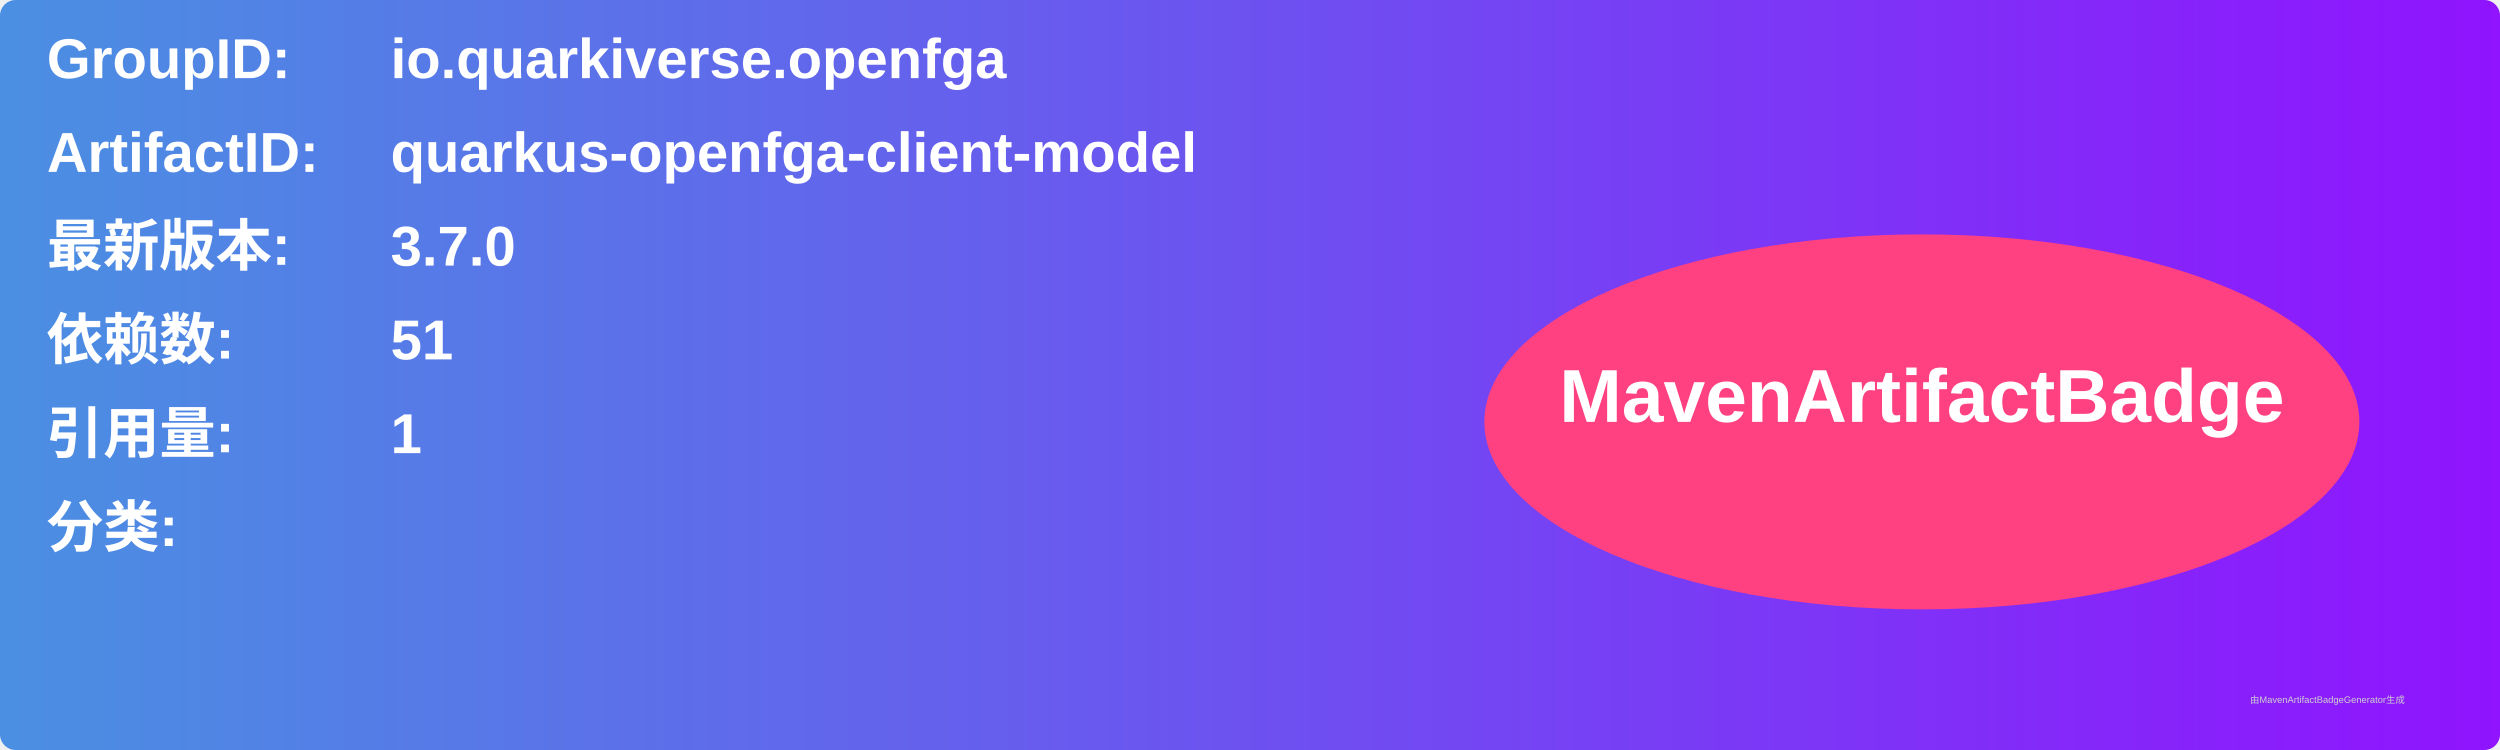
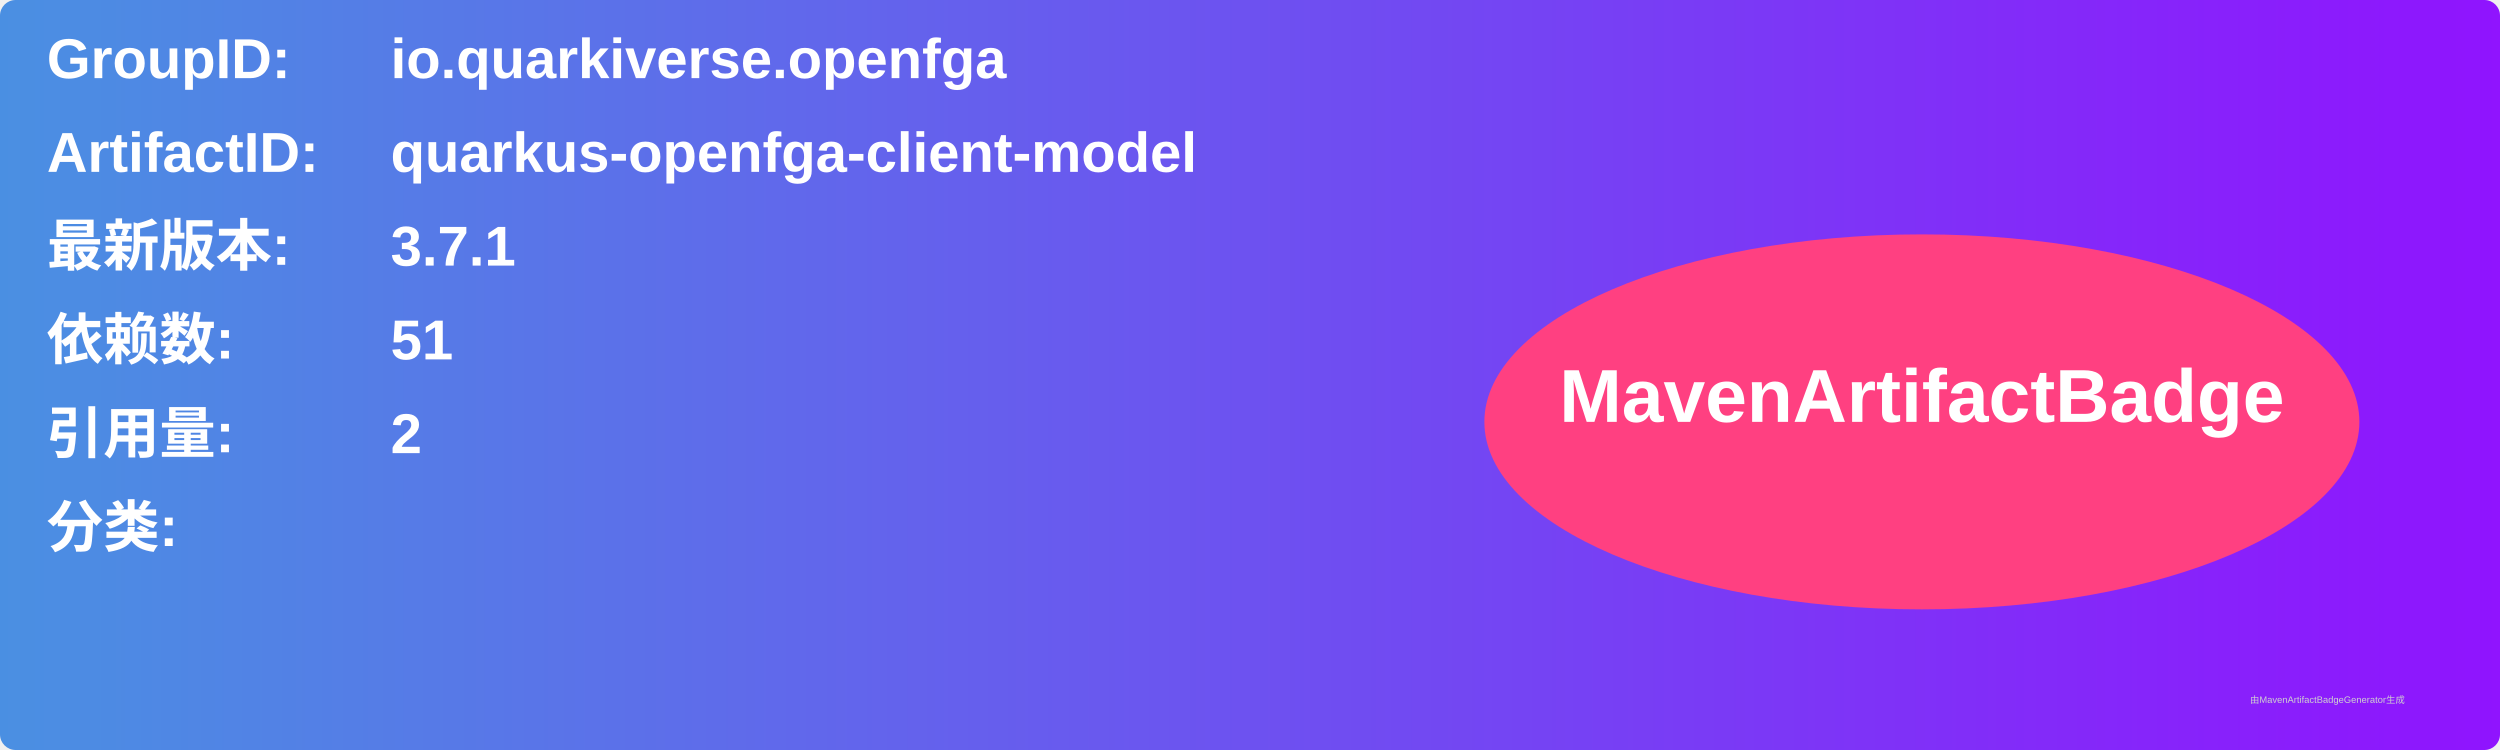
<svg xmlns="http://www.w3.org/2000/svg" width="800" height="240" viewBox="0 0 800 240">
  <linearGradient id="grad" x1="0%" y1="0%" x2="100%" y2="0%">
    <stop offset="0%" stop-color="#4a90e2" />
    <stop offset="100%" stop-color="#9013fe" />
  </linearGradient>
  <rect width="100%" height="100%" rx="5" ry="5" fill="url(#grad)" />
  <g transform="translate(15, 15)">
    <text x="0" y="10" font-family="Arial" font-size="18" fill="white" font-weight="bold" width="260">GroupID:</text>
    <text x="110" y="10" font-family="Arial" font-size="18" fill="white" font-weight="bold" width="460">io.quarkiverse.openfga</text>
    <text x="0" y="40" font-family="Arial" font-size="18" fill="white" font-weight="bold" width="260">ArtifactID:</text>
    <text x="110" y="40" font-family="Arial" font-size="18" fill="white" font-weight="bold" width="460">quarkus-openfga-client-model</text>
    <text x="0" y="70" font-family="Arial" font-size="18" fill="white" font-weight="bold">最新版本:</text>
    <text x="110" y="70" font-family="Arial" font-size="18" fill="white" font-weight="bold">
-       <tspan font-weight="bold">3.7.0</tspan>
+       <tspan font-weight="bold">3.7.1</tspan>
    </text>
    <text x="0" y="100" font-family="Arial" font-size="18" fill="white" font-weight="bold">依赖数: </text>
    <text x="110" y="100" font-family="Arial" font-size="18" fill="white">
      <tspan font-weight="bold">51</tspan>
    </text>
    <text x="0" y="130" font-family="Arial" font-size="18" fill="white" font-weight="bold">引用量: </text>
    <text x="110" y="130" font-family="Arial" font-size="18" fill="white">
-       <tspan font-weight="bold">1</tspan>
+       <tspan font-weight="bold">2</tspan>
    </text>
    <text x="0" y="160" font-family="Arial" font-size="18" fill="white" font-weight="bold">分类:</text>
    <text x="10" y="190" font-family="Arial" font-size="10" fill="white">
      <tspan font-weight="bold" />
    </text>
    <ellipse cx="600" cy="120" rx="140" ry="60" fill="#ff4081" />
    <text x="600" y="120" text-anchor="middle" font-family="Arial" font-size="24" fill="white" font-weight="bold">MavenArtifactBadge</text>
  </g>
  <text x="720" y="225" font-family="Arial" font-size="3" fill="#d0d0d0">由MavenArtifactBadgeGenerator生成</text>
</svg>
